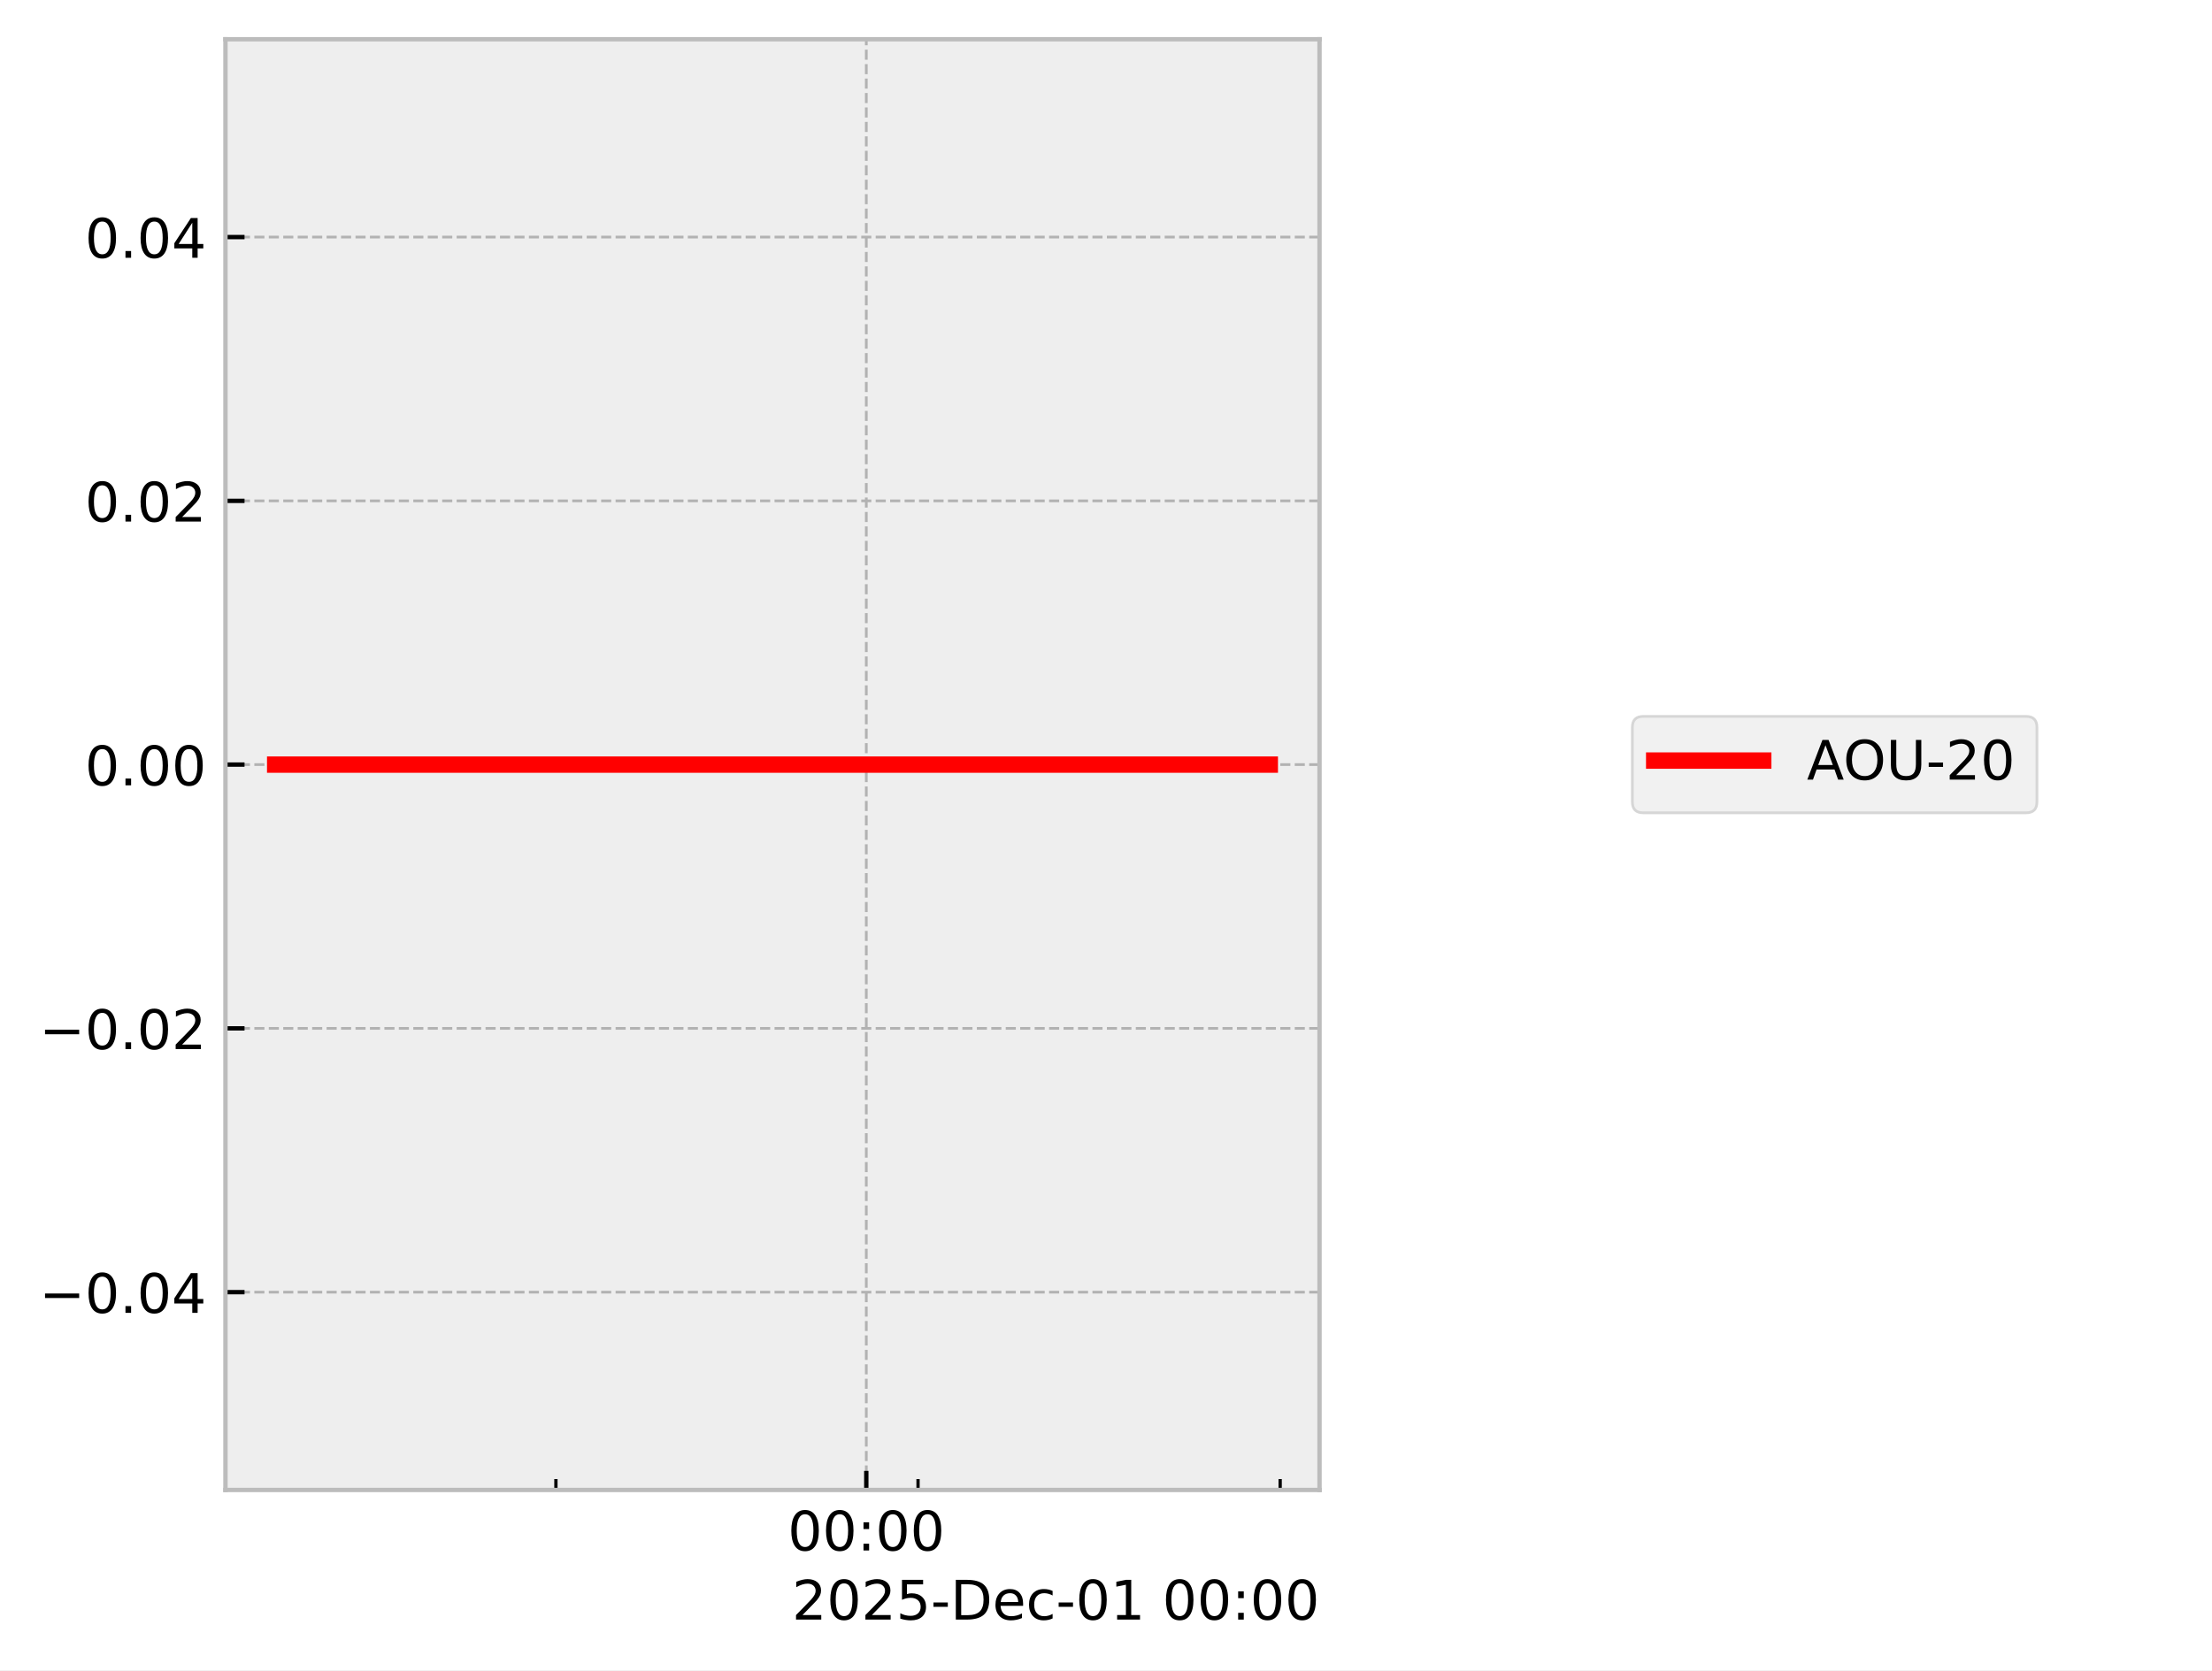
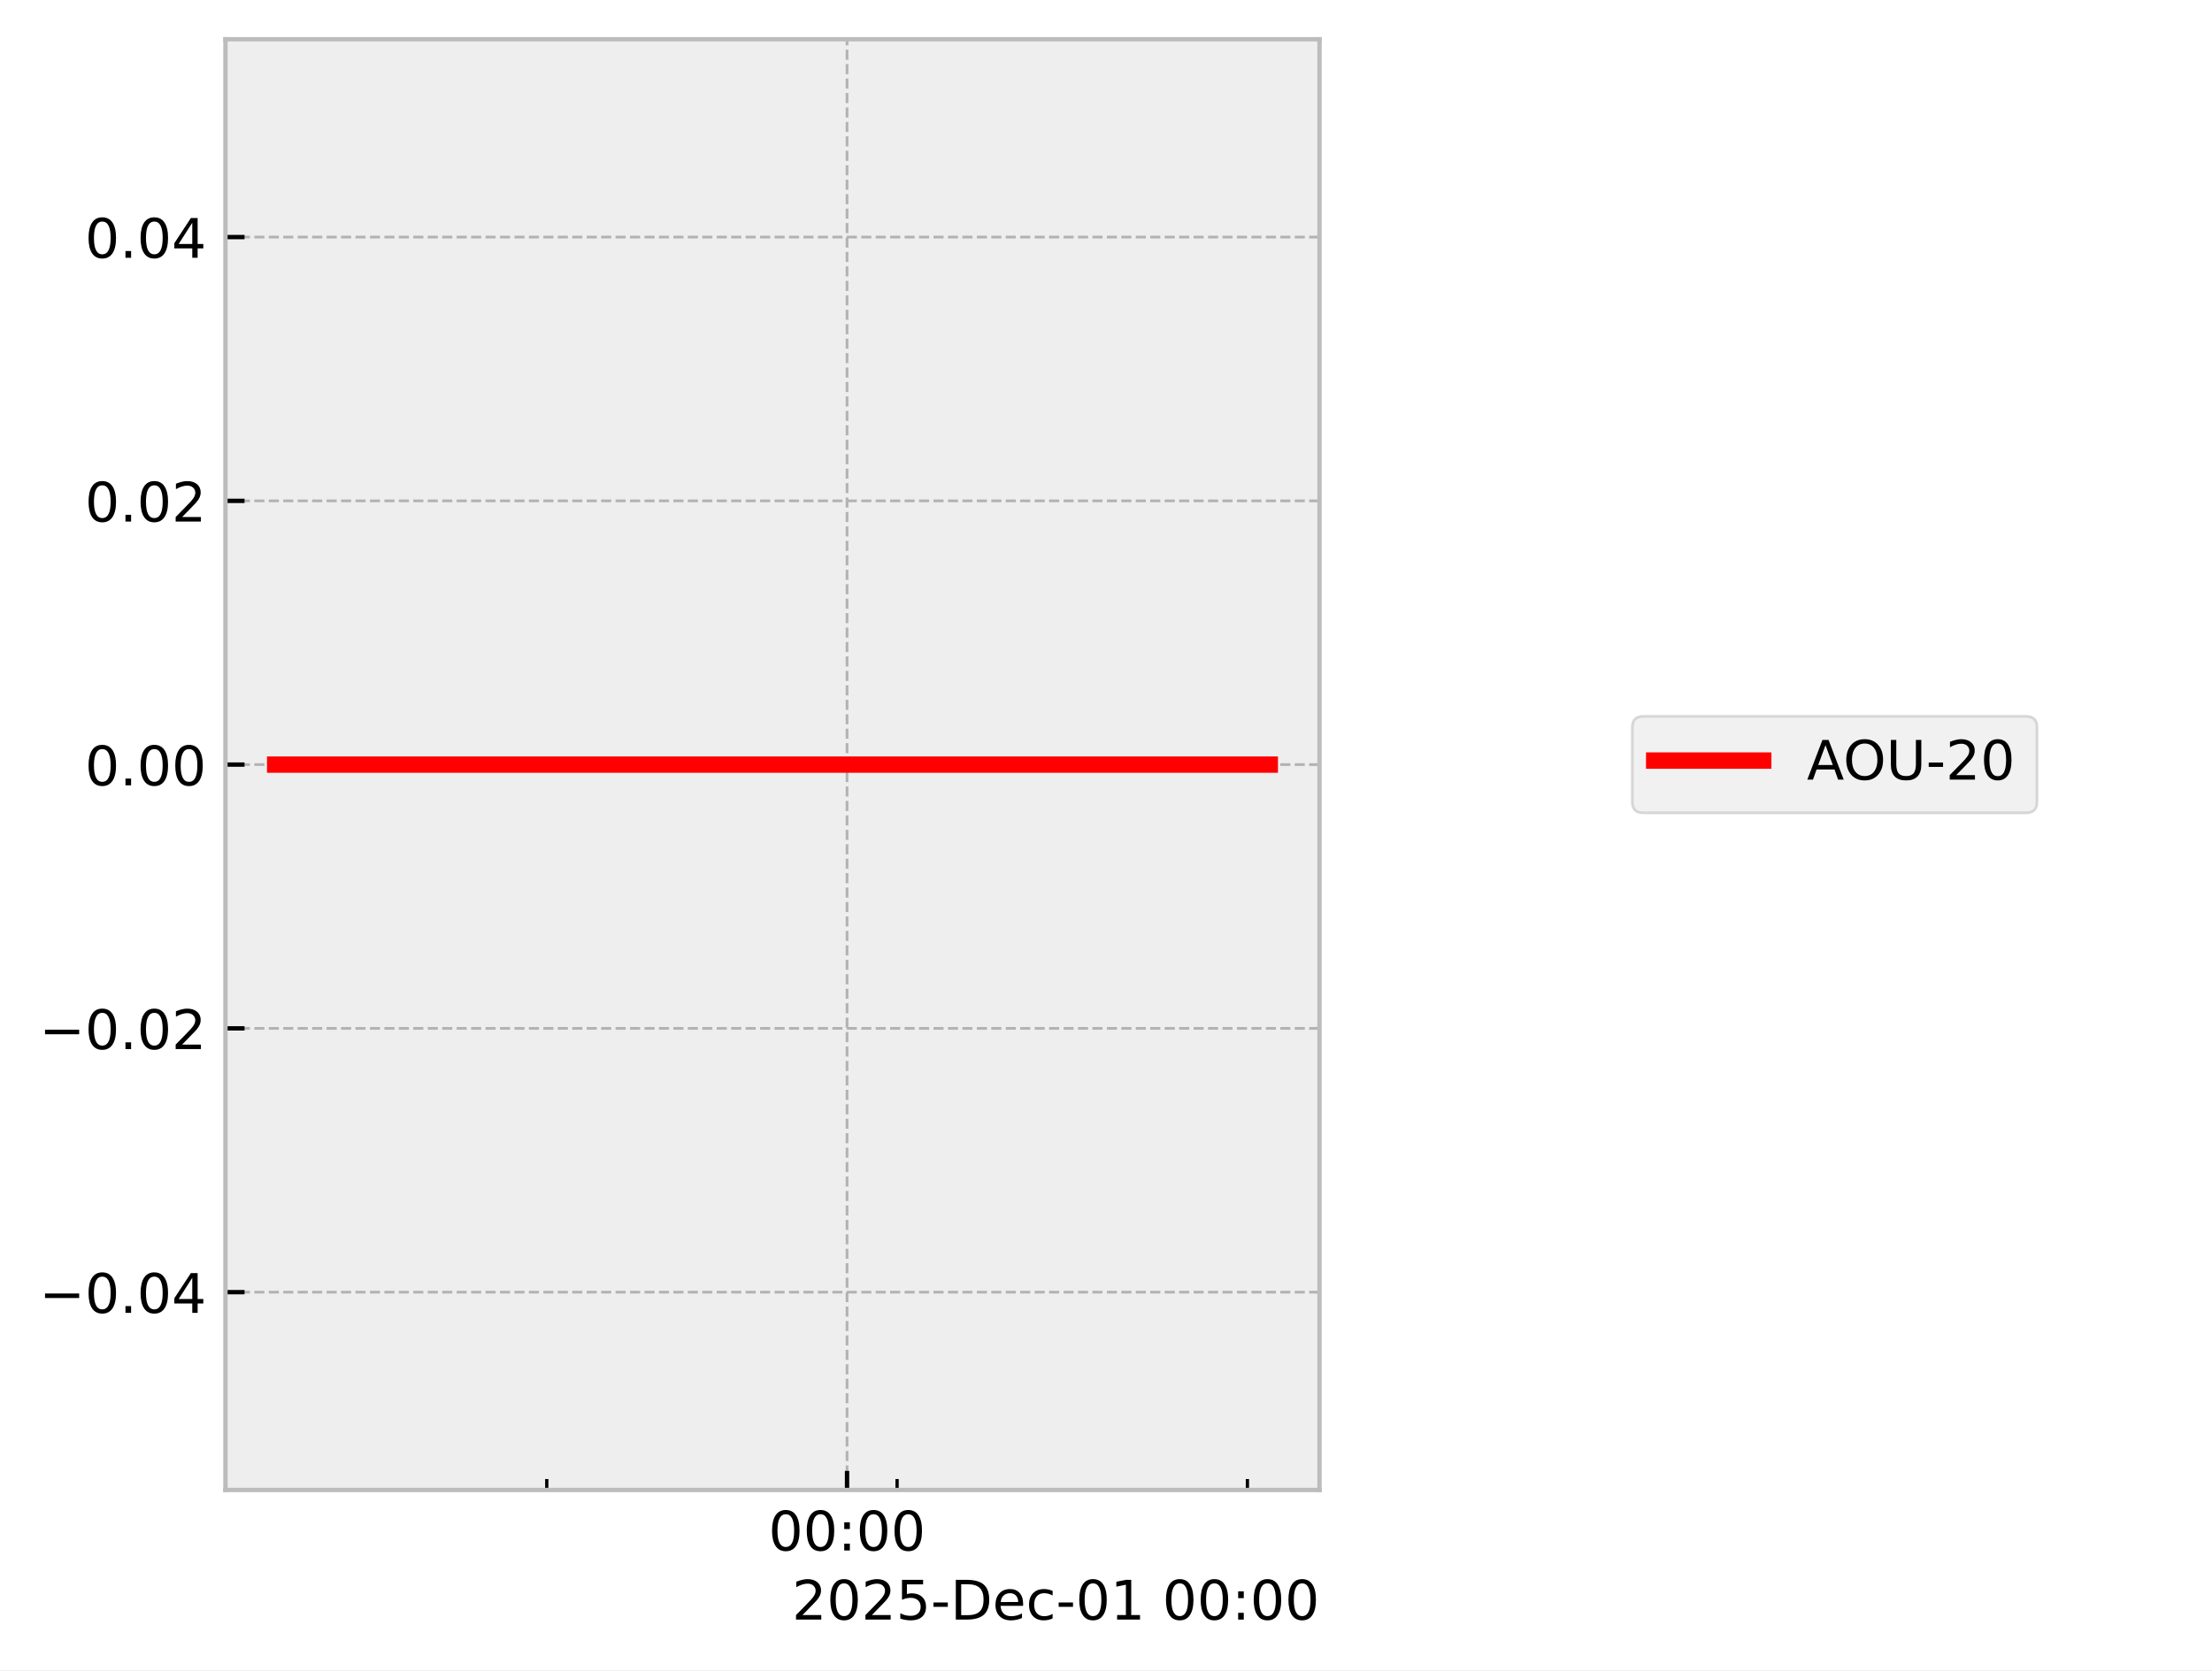
<svg xmlns="http://www.w3.org/2000/svg" xmlns:xlink="http://www.w3.org/1999/xlink" width="405.665pt" height="306.368pt" viewBox="0 0 405.665 306.368" version="1.1">
  <defs>
    <style type="text/css">*{stroke-linejoin: round; stroke-linecap: butt}</style>
  </defs>
  <g id="figure_1">
    <g id="patch_1">
      <path d="M 0 306.368  L 405.665 306.368  L 405.665 0  L 0 0  z " style="fill: #ffffff" />
    </g>
    <g id="axes_1">
      <g id="patch_2">
        <path d="M 41.345 273.312  L 241.991 273.312  L 241.991 7.2  L 41.345 7.2  z " style="fill: #eeeeee" />
      </g>
      <g id="matplotlib.axis_1">
        <g id="xtick_1">
          <g id="line2d_1">
-             <path d="M 158.873 273.312  L 158.873 7.2  " clip-path="url(#pf3caca4513)" style="fill: none; stroke-dasharray: 1.85,0.8; stroke-dashoffset: 0; stroke: #b2b2b2; stroke-width: 0.5" />
+             <path d="M 155.341 273.312  L 155.341 7.2  " clip-path="url(#p9fc102a3f6)" style="fill: none; stroke-dasharray: 1.85,0.8; stroke-dashoffset: 0; stroke: #b2b2b2; stroke-width: 0.5" />
          </g>
          <g id="line2d_2">
            <defs>
-               <path id="m215635cc43" d="M 0 0  L 0 -3.5  " style="stroke: #000000; stroke-width: 0.8" />
-             </defs>
-             <g>
-               <use xlink:href="#m215635cc43" x="158.873" y="273.312" style="stroke: #000000; stroke-width: 0.8" />
+               <path id="mbe6ea52218" d="M 0 0  L 0 -3.5  " style="stroke: #000000; stroke-width: 0.8" />
+             </defs>
+             <g>
+               <use xlink:href="#mbe6ea52218" x="155.341" y="273.312" style="stroke: #000000; stroke-width: 0.8" />
            </g>
          </g>
          <g id="text_1">
-             <g transform="translate(144.4641 284.4104) scale(0.1 -0.1)">
+             <g transform="translate(140.9313 284.4104) scale(0.1 -0.1)">
              <defs>
                <path id="DejaVuSans-30" d="M 2034 4250  Q 1547 4250 1301 3770  Q 1056 3291 1056 2328  Q 1056 1369 1301 889  Q 1547 409 2034 409  Q 2525 409 2770 889  Q 3016 1369 3016 2328  Q 3016 3291 2770 3770  Q 2525 4250 2034 4250  z M 2034 4750  Q 2819 4750 3233 4129  Q 3647 3509 3647 2328  Q 3647 1150 3233 529  Q 2819 -91 2034 -91  Q 1250 -91 836 529  Q 422 1150 422 2328  Q 422 3509 836 4129  Q 1250 4750 2034 4750  z " transform="scale(0.015625)" />
                <path id="DejaVuSans-3a" d="M 750 794  L 1409 794  L 1409 0  L 750 0  L 750 794  z M 750 3309  L 1409 3309  L 1409 2516  L 750 2516  L 750 3309  z " transform="scale(0.015625)" />
              </defs>
              <use xlink:href="#DejaVuSans-30" />
              <use xlink:href="#DejaVuSans-30" transform="translate(63.62305 0)" />
              <use xlink:href="#DejaVuSans-3a" transform="translate(127.2461 0)" />
              <use xlink:href="#DejaVuSans-30" transform="translate(160.9375 0)" />
              <use xlink:href="#DejaVuSans-30" transform="translate(224.5605 0)" />
            </g>
          </g>
        </g>
        <g id="xtick_2">
          <g id="line2d_3">
            <defs>
-               <path id="mc0cf0df997" d="M 0 0  L 0 -2  " style="stroke: #000000; stroke-width: 0.6" />
-             </defs>
-             <g>
-               <use xlink:href="#mc0cf0df997" x="101.95" y="273.312" style="stroke: #000000; stroke-width: 0.6" />
+               <path id="m4a664bbafd" d="M 0 0  L 0 -2  " style="stroke: #000000; stroke-width: 0.6" />
+             </defs>
+             <g>
+               <use xlink:href="#m4a664bbafd" x="100.272" y="273.312" style="stroke: #000000; stroke-width: 0.6" />
            </g>
          </g>
        </g>
        <g id="xtick_3">
          <g id="line2d_4">
            <g>
-               <use xlink:href="#mc0cf0df997" x="168.361" y="273.312" style="stroke: #000000; stroke-width: 0.6" />
+               <use xlink:href="#m4a664bbafd" x="164.519" y="273.312" style="stroke: #000000; stroke-width: 0.6" />
            </g>
          </g>
        </g>
        <g id="xtick_4">
          <g id="line2d_5">
            <g>
-               <use xlink:href="#mc0cf0df997" x="234.772" y="273.312" style="stroke: #000000; stroke-width: 0.6" />
+               <use xlink:href="#m4a664bbafd" x="228.766" y="273.312" style="stroke: #000000; stroke-width: 0.6" />
            </g>
          </g>
        </g>
        <g id="text_2">
          <g transform="translate(145.2522 297.0886) scale(0.1 -0.1)">
            <defs>
              <path id="DejaVuSans-32" d="M 1228 531  L 3431 531  L 3431 0  L 469 0  L 469 531  Q 828 903 1448 1529  Q 2069 2156 2228 2338  Q 2531 2678 2651 2914  Q 2772 3150 2772 3378  Q 2772 3750 2511 3984  Q 2250 4219 1831 4219  Q 1534 4219 1204 4116  Q 875 4013 500 3803  L 500 4441  Q 881 4594 1212 4672  Q 1544 4750 1819 4750  Q 2544 4750 2975 4387  Q 3406 4025 3406 3419  Q 3406 3131 3298 2873  Q 3191 2616 2906 2266  Q 2828 2175 2409 1742  Q 1991 1309 1228 531  z " transform="scale(0.015625)" />
              <path id="DejaVuSans-35" d="M 691 4666  L 3169 4666  L 3169 4134  L 1269 4134  L 1269 2991  Q 1406 3038 1543 3061  Q 1681 3084 1819 3084  Q 2600 3084 3056 2656  Q 3513 2228 3513 1497  Q 3513 744 3044 326  Q 2575 -91 1722 -91  Q 1428 -91 1123 -41  Q 819 9 494 109  L 494 744  Q 775 591 1075 516  Q 1375 441 1709 441  Q 2250 441 2565 725  Q 2881 1009 2881 1497  Q 2881 1984 2565 2268  Q 2250 2553 1709 2553  Q 1456 2553 1204 2497  Q 953 2441 691 2322  L 691 4666  z " transform="scale(0.015625)" />
              <path id="DejaVuSans-2d" d="M 313 2009  L 1997 2009  L 1997 1497  L 313 1497  L 313 2009  z " transform="scale(0.015625)" />
              <path id="DejaVuSans-44" d="M 1259 4147  L 1259 519  L 2022 519  Q 2988 519 3436 956  Q 3884 1394 3884 2338  Q 3884 3275 3436 3711  Q 2988 4147 2022 4147  L 1259 4147  z M 628 4666  L 1925 4666  Q 3281 4666 3915 4102  Q 4550 3538 4550 2338  Q 4550 1131 3912 565  Q 3275 0 1925 0  L 628 0  L 628 4666  z " transform="scale(0.015625)" />
              <path id="DejaVuSans-65" d="M 3597 1894  L 3597 1613  L 953 1613  Q 991 1019 1311 708  Q 1631 397 2203 397  Q 2534 397 2845 478  Q 3156 559 3463 722  L 3463 178  Q 3153 47 2828 -22  Q 2503 -91 2169 -91  Q 1331 -91 842 396  Q 353 884 353 1716  Q 353 2575 817 3079  Q 1281 3584 2069 3584  Q 2775 3584 3186 3129  Q 3597 2675 3597 1894  z M 3022 2063  Q 3016 2534 2758 2815  Q 2500 3097 2075 3097  Q 1594 3097 1305 2825  Q 1016 2553 972 2059  L 3022 2063  z " transform="scale(0.015625)" />
              <path id="DejaVuSans-63" d="M 3122 3366  L 3122 2828  Q 2878 2963 2633 3030  Q 2388 3097 2138 3097  Q 1578 3097 1268 2742  Q 959 2388 959 1747  Q 959 1106 1268 751  Q 1578 397 2138 397  Q 2388 397 2633 464  Q 2878 531 3122 666  L 3122 134  Q 2881 22 2623 -34  Q 2366 -91 2075 -91  Q 1284 -91 818 406  Q 353 903 353 1747  Q 353 2603 823 3093  Q 1294 3584 2113 3584  Q 2378 3584 2631 3529  Q 2884 3475 3122 3366  z " transform="scale(0.015625)" />
              <path id="DejaVuSans-31" d="M 794 531  L 1825 531  L 1825 4091  L 703 3866  L 703 4441  L 1819 4666  L 2450 4666  L 2450 531  L 3481 531  L 3481 0  L 794 0  L 794 531  z " transform="scale(0.015625)" />
              <path id="DejaVuSans-20" transform="scale(0.015625)" />
            </defs>
            <use xlink:href="#DejaVuSans-32" />
            <use xlink:href="#DejaVuSans-30" transform="translate(63.62305 0)" />
            <use xlink:href="#DejaVuSans-32" transform="translate(127.2461 0)" />
            <use xlink:href="#DejaVuSans-35" transform="translate(190.8691 0)" />
            <use xlink:href="#DejaVuSans-2d" transform="translate(254.4922 0)" />
            <use xlink:href="#DejaVuSans-44" transform="translate(290.5762 0)" />
            <use xlink:href="#DejaVuSans-65" transform="translate(367.5781 0)" />
            <use xlink:href="#DejaVuSans-63" transform="translate(429.1016 0)" />
            <use xlink:href="#DejaVuSans-2d" transform="translate(484.082 0)" />
            <use xlink:href="#DejaVuSans-30" transform="translate(520.166 0)" />
            <use xlink:href="#DejaVuSans-31" transform="translate(583.7891 0)" />
            <use xlink:href="#DejaVuSans-20" transform="translate(647.4121 0)" />
            <use xlink:href="#DejaVuSans-30" transform="translate(679.1992 0)" />
            <use xlink:href="#DejaVuSans-30" transform="translate(742.8223 0)" />
            <use xlink:href="#DejaVuSans-3a" transform="translate(806.4453 0)" />
            <use xlink:href="#DejaVuSans-30" transform="translate(840.1367 0)" />
            <use xlink:href="#DejaVuSans-30" transform="translate(903.7598 0)" />
          </g>
        </g>
      </g>
      <g id="matplotlib.axis_2">
        <g id="ytick_1">
          <g id="line2d_6">
-             <path d="M 41.345 237.024  L 241.991 237.024  " clip-path="url(#pf3caca4513)" style="fill: none; stroke-dasharray: 1.85,0.8; stroke-dashoffset: 0; stroke: #b2b2b2; stroke-width: 0.5" />
+             <path d="M 41.345 237.024  L 241.991 237.024  " clip-path="url(#p9fc102a3f6)" style="fill: none; stroke-dasharray: 1.85,0.8; stroke-dashoffset: 0; stroke: #b2b2b2; stroke-width: 0.5" />
          </g>
          <g id="line2d_7">
            <defs>
-               <path id="mec0999f015" d="M 0 0  L 3.5 0  " style="stroke: #000000; stroke-width: 0.8" />
-             </defs>
-             <g>
-               <use xlink:href="#mec0999f015" x="41.345" y="237.024" style="stroke: #000000; stroke-width: 0.8" />
+               <path id="m2b10402fb4" d="M 0 0  L 3.5 0  " style="stroke: #000000; stroke-width: 0.8" />
+             </defs>
+             <g>
+               <use xlink:href="#m2b10402fb4" x="41.345" y="237.024" style="stroke: #000000; stroke-width: 0.8" />
            </g>
          </g>
          <g id="text_3">
            <g transform="translate(7.2 240.8232) scale(0.1 -0.1)">
              <defs>
                <path id="DejaVuSans-2212" d="M 678 2272  L 4684 2272  L 4684 1741  L 678 1741  L 678 2272  z " transform="scale(0.015625)" />
                <path id="DejaVuSans-2e" d="M 684 794  L 1344 794  L 1344 0  L 684 0  L 684 794  z " transform="scale(0.015625)" />
                <path id="DejaVuSans-34" d="M 2419 4116  L 825 1625  L 2419 1625  L 2419 4116  z M 2253 4666  L 3047 4666  L 3047 1625  L 3713 1625  L 3713 1100  L 3047 1100  L 3047 0  L 2419 0  L 2419 1100  L 313 1100  L 313 1709  L 2253 4666  z " transform="scale(0.015625)" />
              </defs>
              <use xlink:href="#DejaVuSans-2212" />
              <use xlink:href="#DejaVuSans-30" transform="translate(83.78906 0)" />
              <use xlink:href="#DejaVuSans-2e" transform="translate(147.4121 0)" />
              <use xlink:href="#DejaVuSans-30" transform="translate(179.1992 0)" />
              <use xlink:href="#DejaVuSans-34" transform="translate(242.8223 0)" />
            </g>
          </g>
        </g>
        <g id="ytick_2">
          <g id="line2d_8">
-             <path d="M 41.345 188.64  L 241.991 188.64  " clip-path="url(#pf3caca4513)" style="fill: none; stroke-dasharray: 1.85,0.8; stroke-dashoffset: 0; stroke: #b2b2b2; stroke-width: 0.5" />
+             <path d="M 41.345 188.64  L 241.991 188.64  " clip-path="url(#p9fc102a3f6)" style="fill: none; stroke-dasharray: 1.85,0.8; stroke-dashoffset: 0; stroke: #b2b2b2; stroke-width: 0.5" />
          </g>
          <g id="line2d_9">
            <g>
-               <use xlink:href="#mec0999f015" x="41.345" y="188.64" style="stroke: #000000; stroke-width: 0.8" />
+               <use xlink:href="#m2b10402fb4" x="41.345" y="188.64" style="stroke: #000000; stroke-width: 0.8" />
            </g>
          </g>
          <g id="text_4">
            <g transform="translate(7.2 192.4392) scale(0.1 -0.1)">
              <use xlink:href="#DejaVuSans-2212" />
              <use xlink:href="#DejaVuSans-30" transform="translate(83.78906 0)" />
              <use xlink:href="#DejaVuSans-2e" transform="translate(147.4121 0)" />
              <use xlink:href="#DejaVuSans-30" transform="translate(179.1992 0)" />
              <use xlink:href="#DejaVuSans-32" transform="translate(242.8223 0)" />
            </g>
          </g>
        </g>
        <g id="ytick_3">
          <g id="line2d_10">
-             <path d="M 41.345 140.256  L 241.991 140.256  " clip-path="url(#pf3caca4513)" style="fill: none; stroke-dasharray: 1.85,0.8; stroke-dashoffset: 0; stroke: #b2b2b2; stroke-width: 0.5" />
+             <path d="M 41.345 140.256  L 241.991 140.256  " clip-path="url(#p9fc102a3f6)" style="fill: none; stroke-dasharray: 1.85,0.8; stroke-dashoffset: 0; stroke: #b2b2b2; stroke-width: 0.5" />
          </g>
          <g id="line2d_11">
            <g>
-               <use xlink:href="#mec0999f015" x="41.345" y="140.256" style="stroke: #000000; stroke-width: 0.8" />
+               <use xlink:href="#m2b10402fb4" x="41.345" y="140.256" style="stroke: #000000; stroke-width: 0.8" />
            </g>
          </g>
          <g id="text_5">
            <g transform="translate(15.57969 144.0552) scale(0.1 -0.1)">
              <use xlink:href="#DejaVuSans-30" />
              <use xlink:href="#DejaVuSans-2e" transform="translate(63.62305 0)" />
              <use xlink:href="#DejaVuSans-30" transform="translate(95.41016 0)" />
              <use xlink:href="#DejaVuSans-30" transform="translate(159.0332 0)" />
            </g>
          </g>
        </g>
        <g id="ytick_4">
          <g id="line2d_12">
-             <path d="M 41.345 91.872  L 241.991 91.872  " clip-path="url(#pf3caca4513)" style="fill: none; stroke-dasharray: 1.85,0.8; stroke-dashoffset: 0; stroke: #b2b2b2; stroke-width: 0.5" />
+             <path d="M 41.345 91.872  L 241.991 91.872  " clip-path="url(#p9fc102a3f6)" style="fill: none; stroke-dasharray: 1.85,0.8; stroke-dashoffset: 0; stroke: #b2b2b2; stroke-width: 0.5" />
          </g>
          <g id="line2d_13">
            <g>
-               <use xlink:href="#mec0999f015" x="41.345" y="91.872" style="stroke: #000000; stroke-width: 0.8" />
+               <use xlink:href="#m2b10402fb4" x="41.345" y="91.872" style="stroke: #000000; stroke-width: 0.8" />
            </g>
          </g>
          <g id="text_6">
            <g transform="translate(15.57969 95.67122) scale(0.1 -0.1)">
              <use xlink:href="#DejaVuSans-30" />
              <use xlink:href="#DejaVuSans-2e" transform="translate(63.62305 0)" />
              <use xlink:href="#DejaVuSans-30" transform="translate(95.41016 0)" />
              <use xlink:href="#DejaVuSans-32" transform="translate(159.0332 0)" />
            </g>
          </g>
        </g>
        <g id="ytick_5">
          <g id="line2d_14">
-             <path d="M 41.345 43.488  L 241.991 43.488  " clip-path="url(#pf3caca4513)" style="fill: none; stroke-dasharray: 1.85,0.8; stroke-dashoffset: 0; stroke: #b2b2b2; stroke-width: 0.5" />
+             <path d="M 41.345 43.488  L 241.991 43.488  " clip-path="url(#p9fc102a3f6)" style="fill: none; stroke-dasharray: 1.85,0.8; stroke-dashoffset: 0; stroke: #b2b2b2; stroke-width: 0.5" />
          </g>
          <g id="line2d_15">
            <g>
-               <use xlink:href="#mec0999f015" x="41.345" y="43.488" style="stroke: #000000; stroke-width: 0.8" />
+               <use xlink:href="#m2b10402fb4" x="41.345" y="43.488" style="stroke: #000000; stroke-width: 0.8" />
            </g>
          </g>
          <g id="text_7">
            <g transform="translate(15.57969 47.28722) scale(0.1 -0.1)">
              <use xlink:href="#DejaVuSans-30" />
              <use xlink:href="#DejaVuSans-2e" transform="translate(63.62305 0)" />
              <use xlink:href="#DejaVuSans-30" transform="translate(95.41016 0)" />
              <use xlink:href="#DejaVuSans-34" transform="translate(159.0332 0)" />
            </g>
          </g>
        </g>
      </g>
      <g id="line2d_16">
-         <path d="M 50.466 140.256  L 58.833 140.256  L 95.792 140.256  L 98.404 140.256  L 107.634 140.256  L 116.208 140.256  L 174.717 140.256  L 190.521 140.256  L 192.862 140.256  L 193.308 140.256  L 200.96 140.256  L 232.556 140.256  L 232.871 140.256  " clip-path="url(#pf3caca4513)" style="fill: none; stroke: #ff0000; stroke-width: 3; stroke-linecap: square" />
+         <path d="M 50.466 140.256  L 58.561 140.256  L 94.315 140.256  L 96.841 140.256  L 105.771 140.256  L 114.066 140.256  L 170.668 140.256  L 185.956 140.256  L 188.222 140.256  L 188.653 140.256  L 196.055 140.256  L 226.622 140.256  L 232.547 140.256  L 232.871 140.256  " clip-path="url(#p9fc102a3f6)" style="fill: none; stroke: #ff0000; stroke-width: 3; stroke-linecap: square" />
      </g>
      <g id="patch_3">
        <path d="M 41.345 273.312  L 41.345 7.2  " style="fill: none; stroke: #bcbcbc; stroke-width: 0.8; stroke-linejoin: miter; stroke-linecap: square" />
      </g>
      <g id="patch_4">
        <path d="M 241.991 273.312  L 241.991 7.2  " style="fill: none; stroke: #bcbcbc; stroke-width: 0.8; stroke-linejoin: miter; stroke-linecap: square" />
      </g>
      <g id="patch_5">
        <path d="M 41.345 273.312  L 241.991 273.312  " style="fill: none; stroke: #bcbcbc; stroke-width: 0.8; stroke-linejoin: miter; stroke-linecap: square" />
      </g>
      <g id="patch_6">
        <path d="M 41.345 7.2  L 241.991 7.2  " style="fill: none; stroke: #bcbcbc; stroke-width: 0.8; stroke-linejoin: miter; stroke-linecap: square" />
      </g>
    </g>
    <g id="axes_2">
      <g id="legend_1">
        <g id="patch_7">
          <path d="M 301.366 149.095  L 371.556 149.095  Q 373.556 149.095 373.556 147.095  L 373.556 133.417  Q 373.556 131.417 371.556 131.417  L 301.366 131.417  Q 299.366 131.417 299.366 133.417  L 299.366 147.095  Q 299.366 149.095 301.366 149.095  z " style="fill: #eeeeee; opacity: 0.8; stroke: #cccccc; stroke-width: 0.5; stroke-linejoin: miter" />
        </g>
        <g id="line2d_17">
          <path d="M 303.366 139.515  L 313.366 139.515  L 323.366 139.515  " style="fill: none; stroke: #ff0000; stroke-width: 3; stroke-linecap: square" />
        </g>
        <g id="text_8">
          <g transform="translate(331.3665 143.0154) scale(0.1 -0.1)">
            <defs>
              <path id="DejaVuSans-41" d="M 2188 4044  L 1331 1722  L 3047 1722  L 2188 4044  z M 1831 4666  L 2547 4666  L 4325 0  L 3669 0  L 3244 1197  L 1141 1197  L 716 0  L 50 0  L 1831 4666  z " transform="scale(0.015625)" />
              <path id="DejaVuSans-4f" d="M 2522 4238  Q 1834 4238 1429 3725  Q 1025 3213 1025 2328  Q 1025 1447 1429 934  Q 1834 422 2522 422  Q 3209 422 3611 934  Q 4013 1447 4013 2328  Q 4013 3213 3611 3725  Q 3209 4238 2522 4238  z M 2522 4750  Q 3503 4750 4090 4092  Q 4678 3434 4678 2328  Q 4678 1225 4090 567  Q 3503 -91 2522 -91  Q 1538 -91 948 565  Q 359 1222 359 2328  Q 359 3434 948 4092  Q 1538 4750 2522 4750  z " transform="scale(0.015625)" />
              <path id="DejaVuSans-55" d="M 556 4666  L 1191 4666  L 1191 1831  Q 1191 1081 1462 751  Q 1734 422 2344 422  Q 2950 422 3222 751  Q 3494 1081 3494 1831  L 3494 4666  L 4128 4666  L 4128 1753  Q 4128 841 3676 375  Q 3225 -91 2344 -91  Q 1459 -91 1007 375  Q 556 841 556 1753  L 556 4666  z " transform="scale(0.015625)" />
            </defs>
            <use xlink:href="#DejaVuSans-41" />
            <use xlink:href="#DejaVuSans-4f" transform="translate(66.6582 0)" />
            <use xlink:href="#DejaVuSans-55" transform="translate(145.3691 0)" />
            <use xlink:href="#DejaVuSans-2d" transform="translate(218.5625 0)" />
            <use xlink:href="#DejaVuSans-32" transform="translate(254.6465 0)" />
            <use xlink:href="#DejaVuSans-30" transform="translate(318.2695 0)" />
          </g>
        </g>
      </g>
    </g>
  </g>
  <defs>
-     <clipPath id="pf3caca4513">
+     <clipPath id="p9fc102a3f6">
      <rect x="41.345" y="7.2" width="200.646" height="266.112" />
    </clipPath>
  </defs>
</svg>
